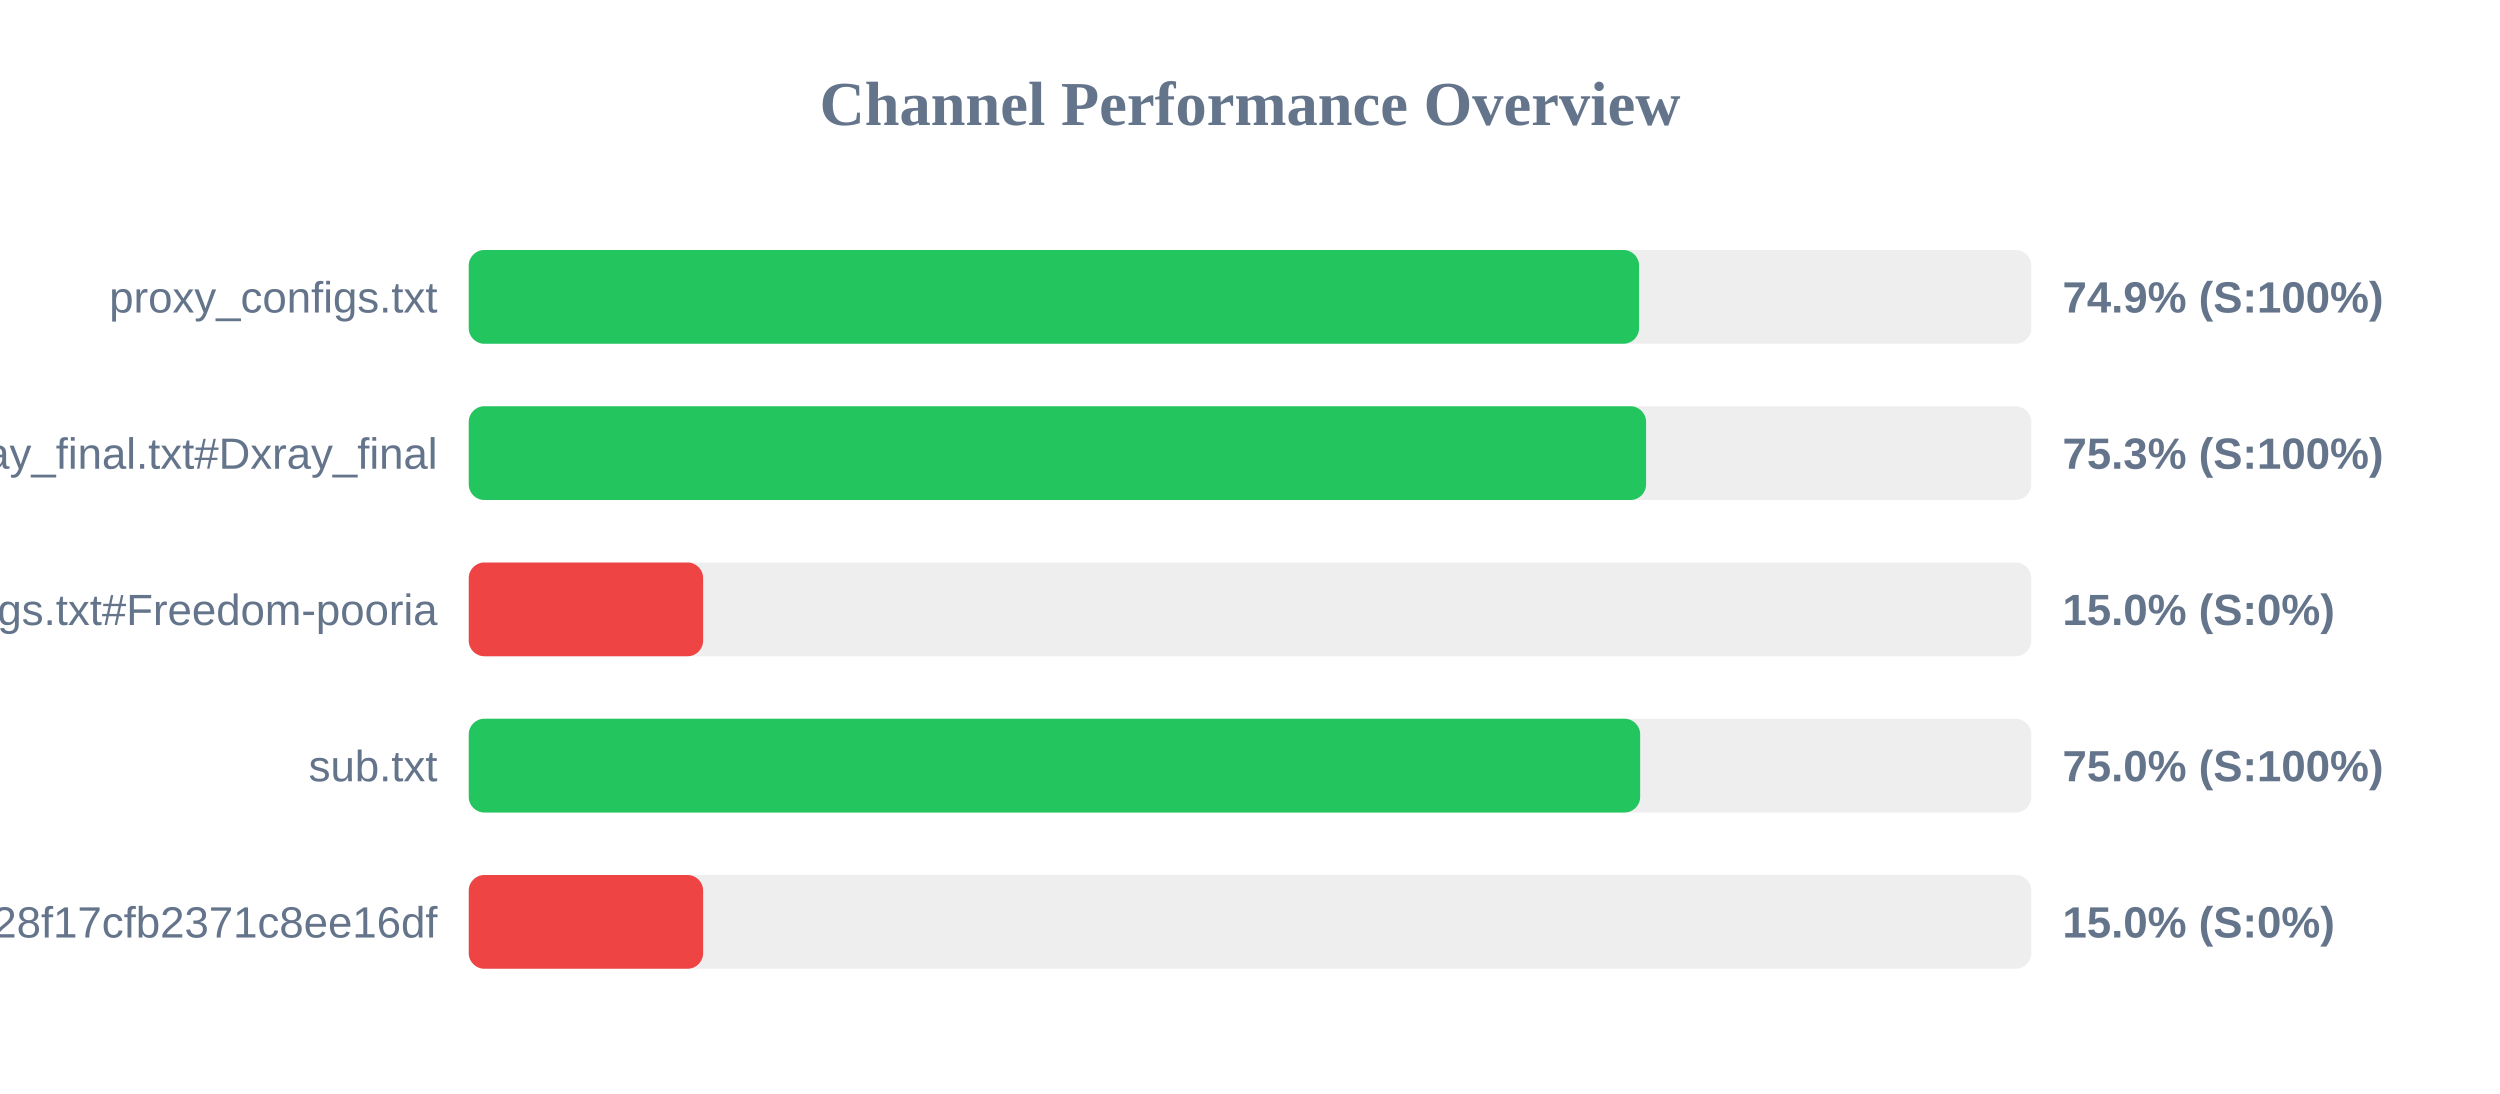
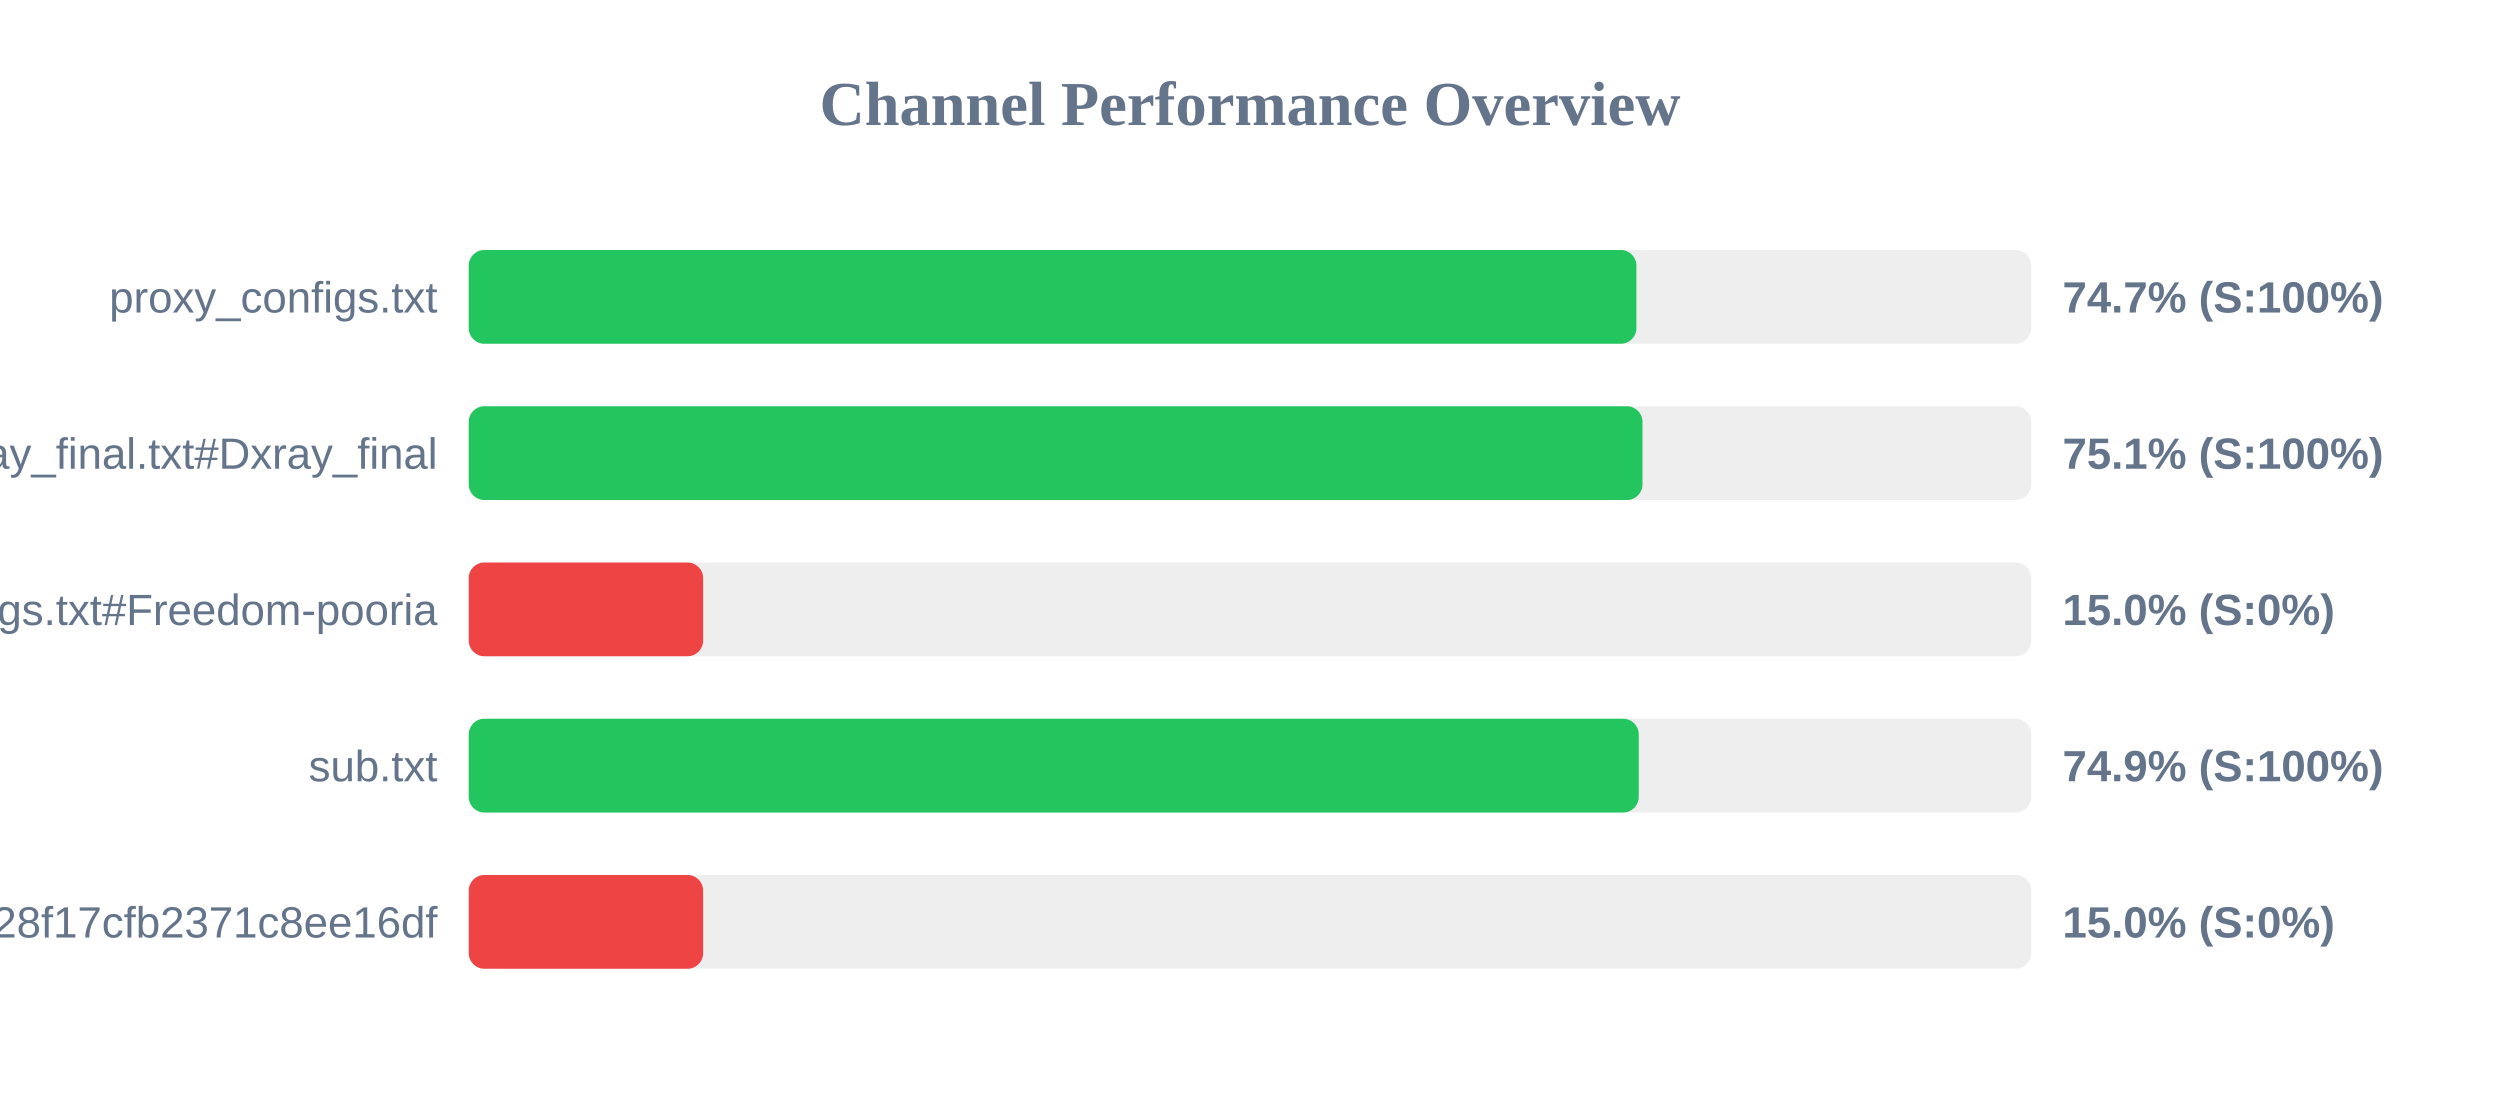
<svg xmlns="http://www.w3.org/2000/svg" width="800" height="350" version="1.1">
  <style>
        .row { font: 14px Arial; fill: #64748b; }
        .score { font: bold 14px Arial; fill: #64748b; }
    </style>
  <text x="400" y="40" text-anchor="middle" font-size="20px" font-weight="bold" fill="#64748b">Channel Performance Overview</text>
  <rect x="150" y="80" width="500" height="30" fill="#eee" rx="5" />
-   <rect x="150" y="80" width="374.5" height="30" fill="#22c55e" rx="5" />
+   <rect x="150" y="80" width="373.65" height="30" fill="#22c55e" rx="5" />
  <text x="140" y="100" text-anchor="end" class="row">proxy_configs.txt</text>
-   <text x="660" y="100" text-anchor="start" class="score">74.9% (S:100%)</text>
+   <text x="660" y="100" text-anchor="start" class="score">74.7% (S:100%)</text>
  <rect x="150" y="130" width="500" height="30" fill="#eee" rx="5" />
-   <rect x="150" y="130" width="376.75" height="30" fill="#22c55e" rx="5" />
+   <rect x="150" y="130" width="375.6" height="30" fill="#22c55e" rx="5" />
  <text x="140" y="150" text-anchor="end" class="row">xray_final.txt#Dxray_final</text>
-   <text x="660" y="150" text-anchor="start" class="score">75.3% (S:100%)</text>
+   <text x="660" y="150" text-anchor="start" class="score">75.1% (S:100%)</text>
  <rect x="150" y="180" width="500" height="30" fill="#eee" rx="5" />
  <rect x="150" y="180" width="75.0" height="30" fill="#ef4444" rx="5" />
  <text x="140" y="200" text-anchor="end" class="row">v2ray_configs.txt#Freedom-pooria</text>
  <text x="660" y="200" text-anchor="start" class="score">15.0% (S:0%)</text>
  <rect x="150" y="230" width="500" height="30" fill="#eee" rx="5" />
-   <rect x="150" y="230" width="374.85" height="30" fill="#22c55e" rx="5" />
+   <rect x="150" y="230" width="374.4" height="30" fill="#22c55e" rx="5" />
  <text x="140" y="250" text-anchor="end" class="row">sub.txt</text>
-   <text x="660" y="250" text-anchor="start" class="score">75.0% (S:100%)</text>
+   <text x="660" y="250" text-anchor="start" class="score">74.9% (S:100%)</text>
  <rect x="150" y="280" width="500" height="30" fill="#eee" rx="5" />
  <rect x="150" y="280" width="75.0" height="30" fill="#ef4444" rx="5" />
  <text x="140" y="300" text-anchor="end" class="row">?token=fedfed7b41b828f17cfb2371c8ee16df</text>
  <text x="660" y="300" text-anchor="start" class="score">15.0% (S:0%)</text>
</svg>
